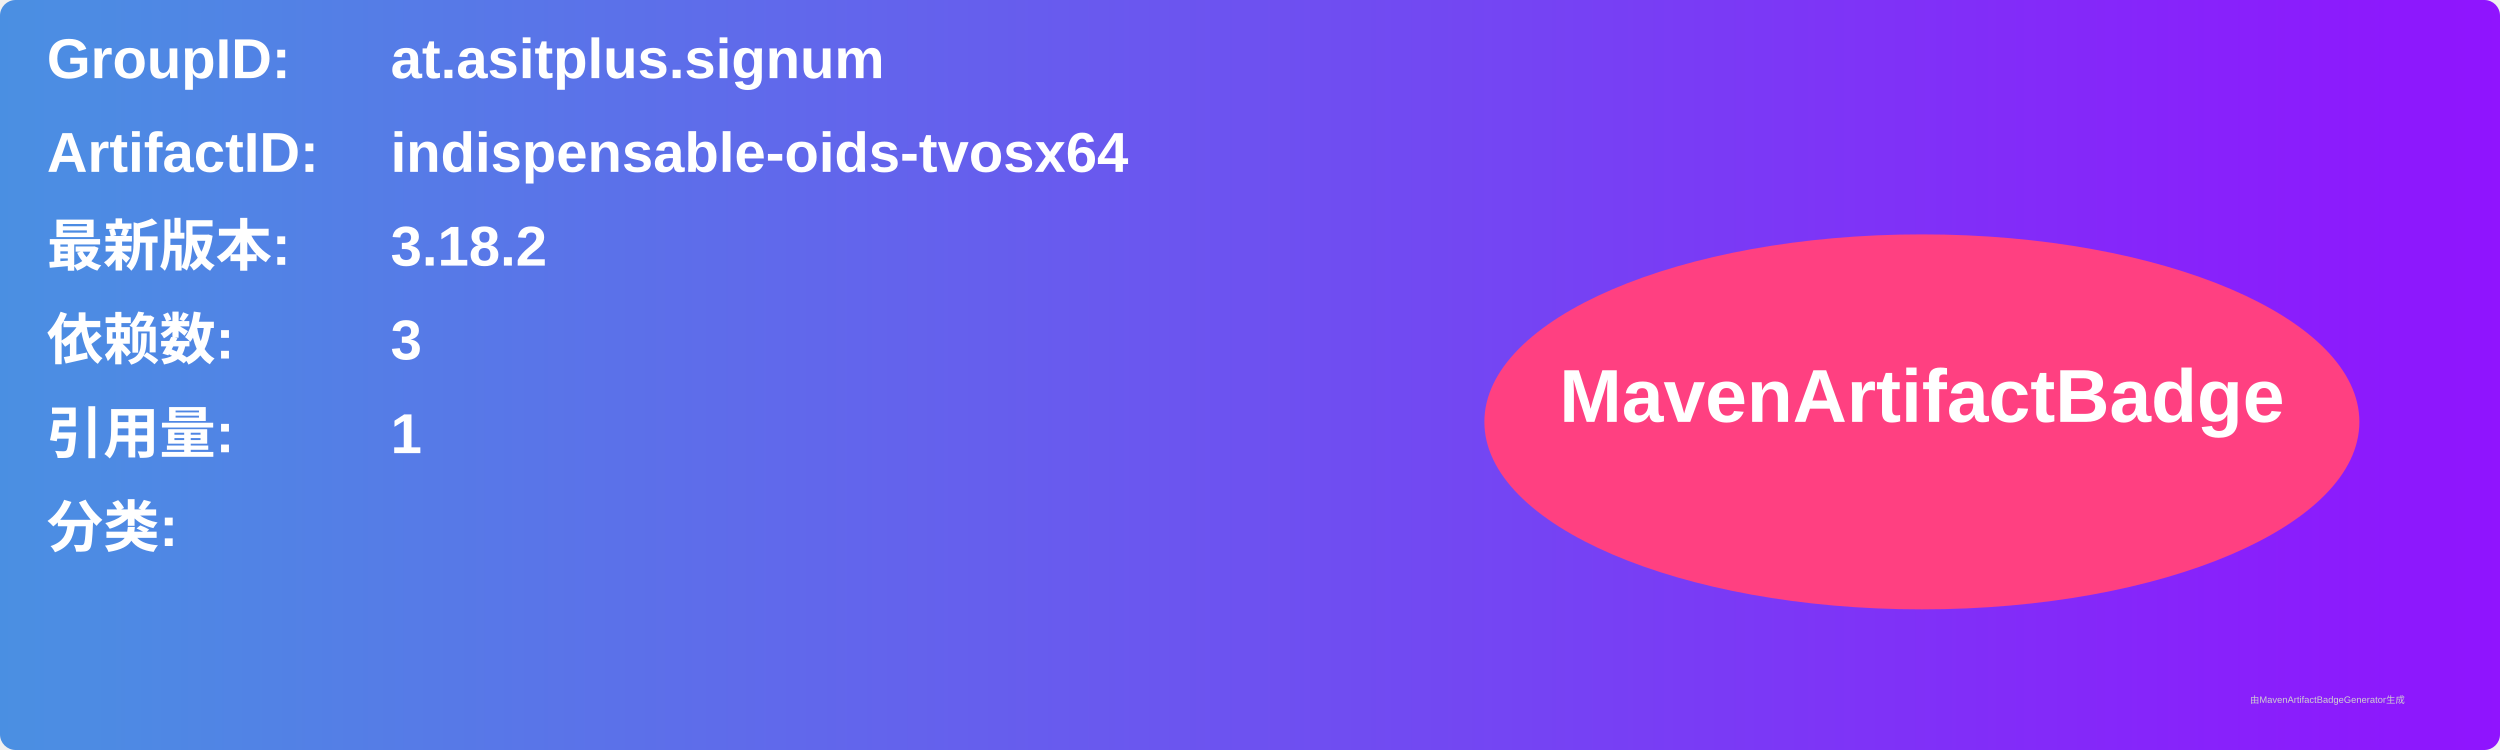
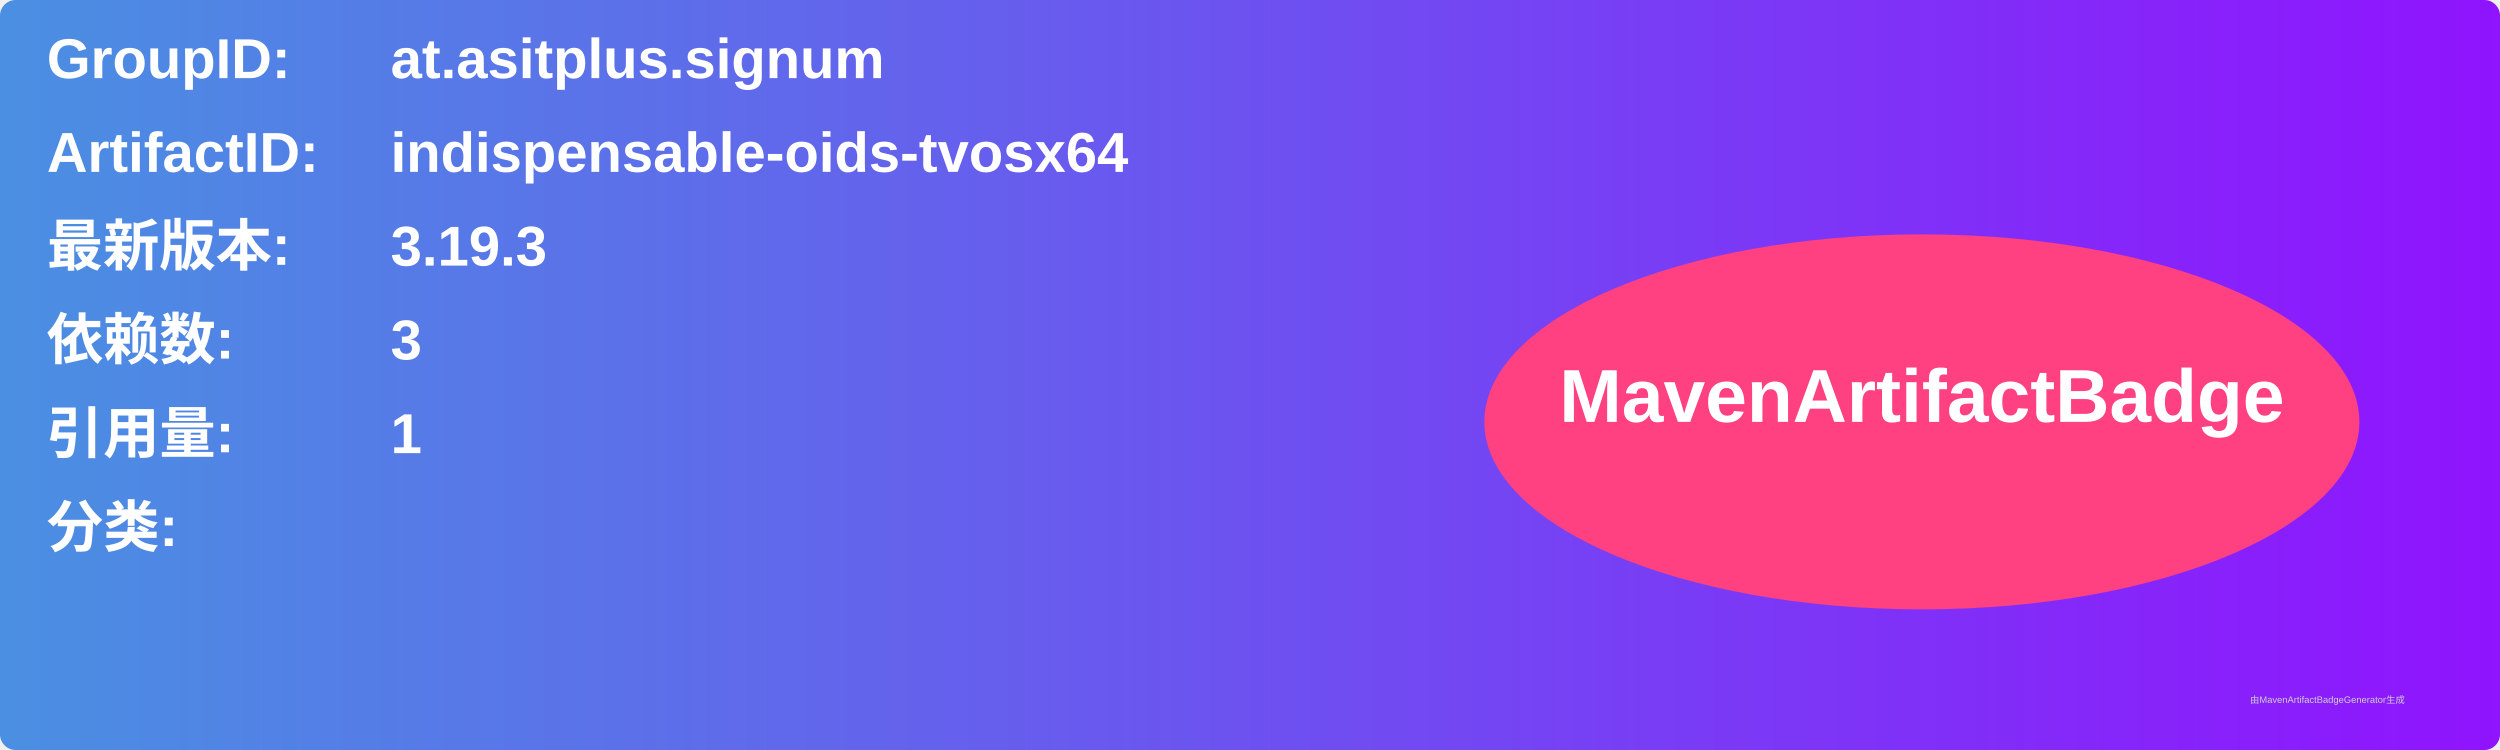
<svg xmlns="http://www.w3.org/2000/svg" width="800" height="240" viewBox="0 0 800 240">
  <linearGradient id="grad" x1="0%" y1="0%" x2="100%" y2="0%">
    <stop offset="0%" stop-color="#4a90e2" />
    <stop offset="100%" stop-color="#9013fe" />
  </linearGradient>
  <rect width="100%" height="100%" rx="5" ry="5" fill="url(#grad)" />
  <g transform="translate(15, 15)">
    <text x="0" y="10" font-family="Arial" font-size="18" fill="white" font-weight="bold" width="260">GroupID:</text>
    <text x="110" y="10" font-family="Arial" font-size="18" fill="white" font-weight="bold" width="460">at.asitplus.signum</text>
    <text x="0" y="40" font-family="Arial" font-size="18" fill="white" font-weight="bold" width="260">ArtifactID:</text>
    <text x="110" y="40" font-family="Arial" font-size="18" fill="white" font-weight="bold" width="460">indispensable-oids-tvosx64</text>
    <text x="0" y="70" font-family="Arial" font-size="18" fill="white" font-weight="bold">最新版本:</text>
    <text x="110" y="70" font-family="Arial" font-size="18" fill="white" font-weight="bold">
-       <tspan font-weight="bold">3.18.2</tspan>
+       <tspan font-weight="bold">3.19.3</tspan>
    </text>
    <text x="0" y="100" font-family="Arial" font-size="18" fill="white" font-weight="bold">依赖数: </text>
    <text x="110" y="100" font-family="Arial" font-size="18" fill="white">
      <tspan font-weight="bold">3</tspan>
    </text>
    <text x="0" y="130" font-family="Arial" font-size="18" fill="white" font-weight="bold">引用量: </text>
    <text x="110" y="130" font-family="Arial" font-size="18" fill="white">
      <tspan font-weight="bold">1</tspan>
    </text>
    <text x="0" y="160" font-family="Arial" font-size="18" fill="white" font-weight="bold">分类:</text>
    <text x="10" y="190" font-family="Arial" font-size="10" fill="white">
      <tspan font-weight="bold" />
    </text>
    <ellipse cx="600" cy="120" rx="140" ry="60" fill="#ff4081" />
    <text x="600" y="120" text-anchor="middle" font-family="Arial" font-size="24" fill="white" font-weight="bold">MavenArtifactBadge</text>
  </g>
  <text x="720" y="225" font-family="Arial" font-size="3" fill="#d0d0d0">由MavenArtifactBadgeGenerator生成</text>
</svg>
